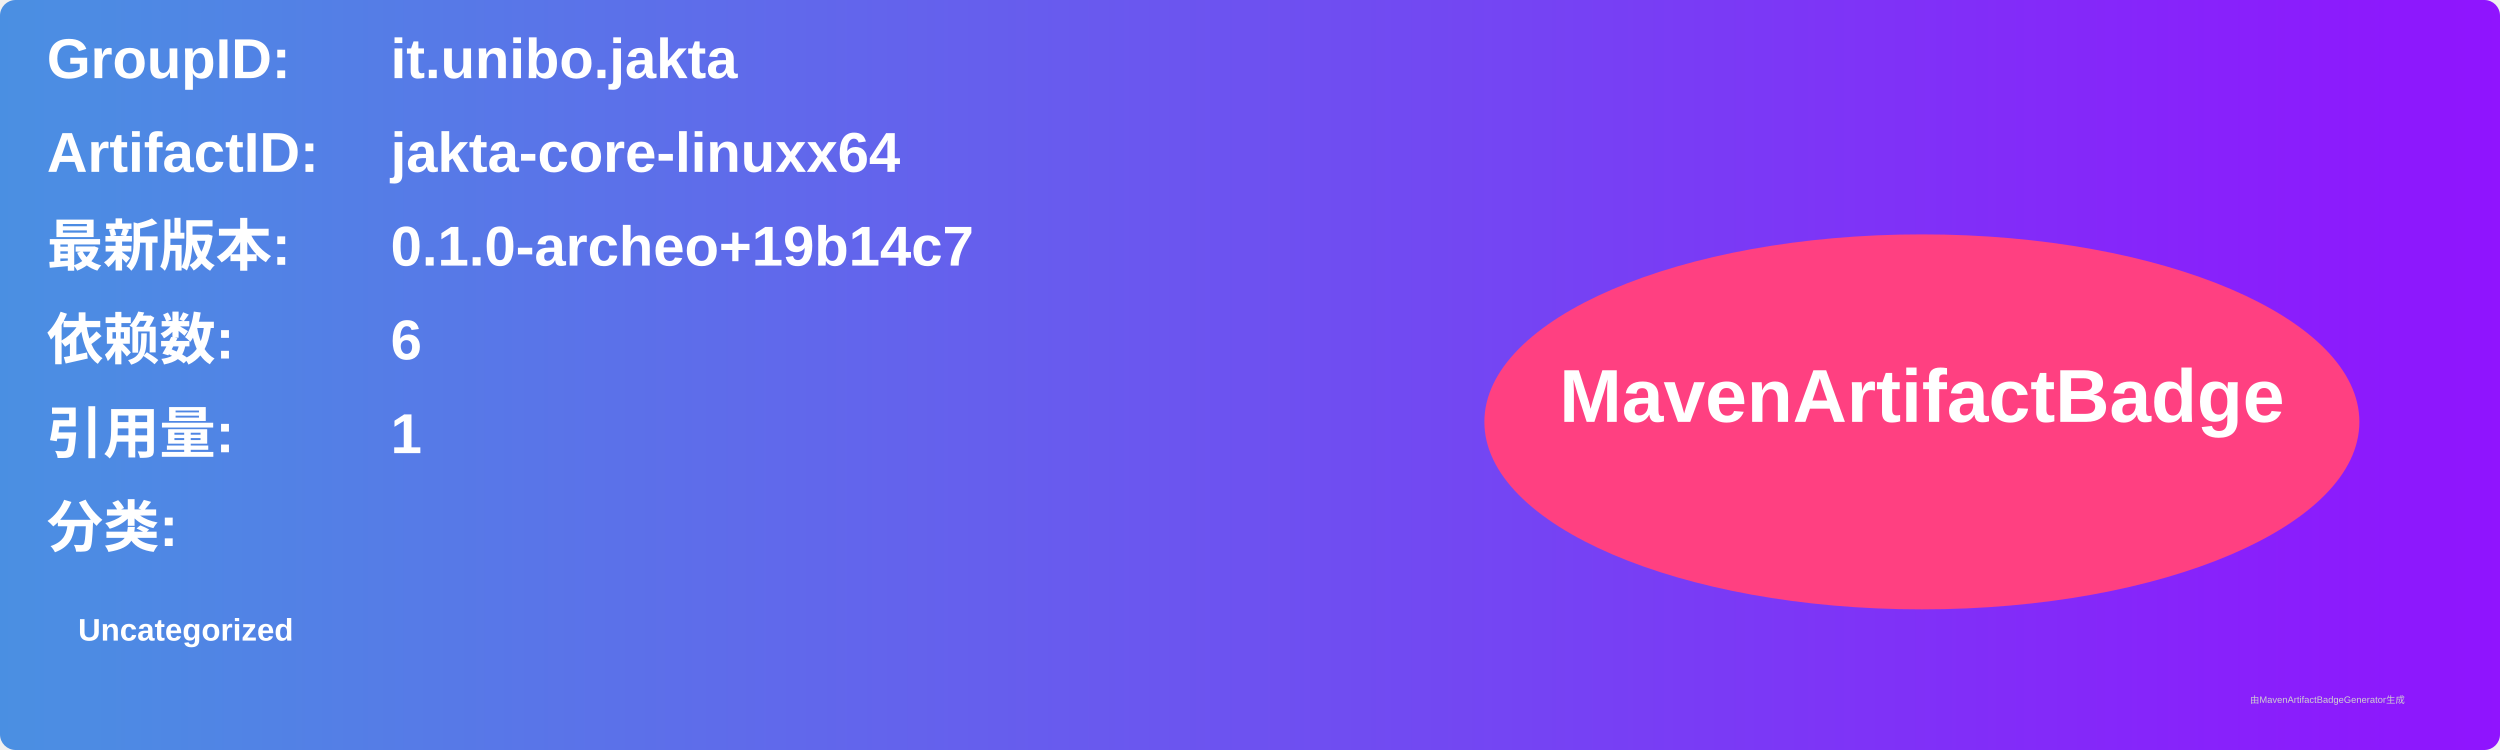
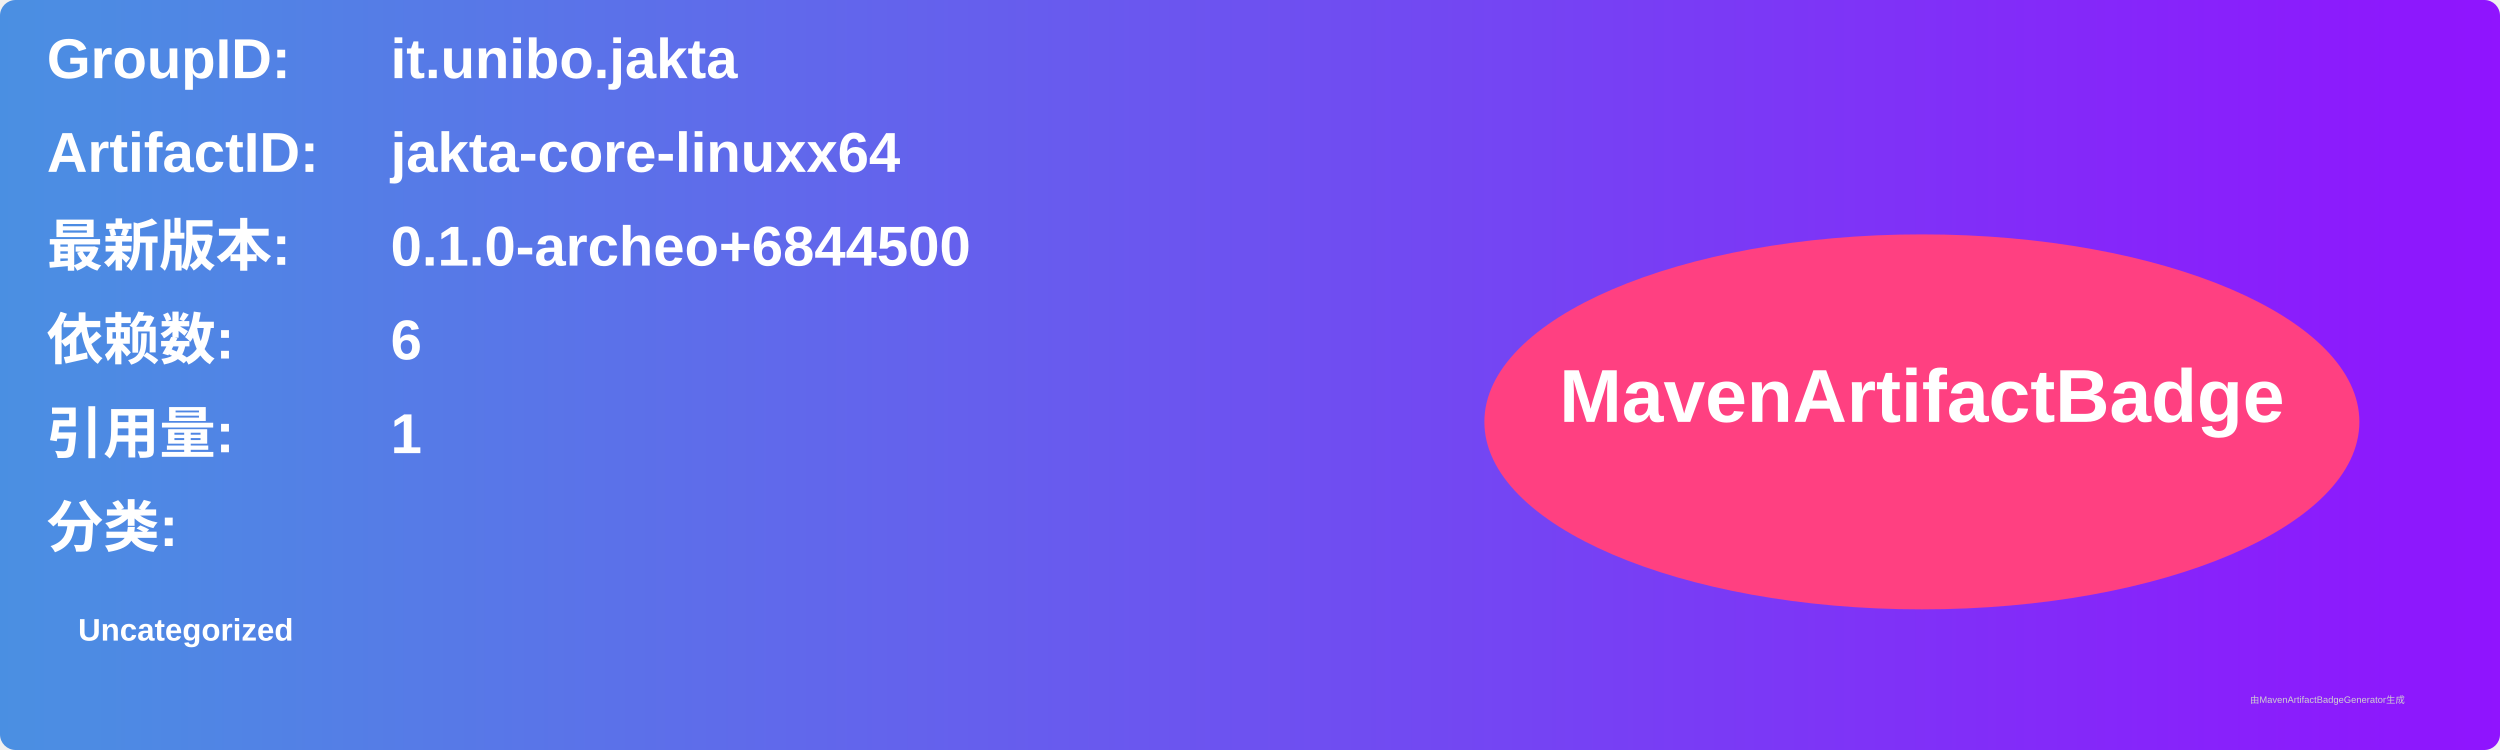
<svg xmlns="http://www.w3.org/2000/svg" width="800" height="240" viewBox="0 0 800 240">
  <linearGradient id="grad" x1="0%" y1="0%" x2="100%" y2="0%">
    <stop offset="0%" stop-color="#4a90e2" />
    <stop offset="100%" stop-color="#9013fe" />
  </linearGradient>
  <rect width="100%" height="100%" rx="5" ry="5" fill="url(#grad)" />
  <g transform="translate(15, 15)">
    <text x="0" y="10" font-family="Arial" font-size="18" fill="white" font-weight="bold" width="260">GroupID:</text>
    <text x="110" y="10" font-family="Arial" font-size="18" fill="white" font-weight="bold" width="460">it.unibo.jakta</text>
    <text x="0" y="40" font-family="Arial" font-size="18" fill="white" font-weight="bold" width="260">ArtifactID:</text>
    <text x="110" y="40" font-family="Arial" font-size="18" fill="white" font-weight="bold" width="460">jakta-core-linuxx64</text>
    <text x="0" y="70" font-family="Arial" font-size="18" fill="white" font-weight="bold">最新版本:</text>
    <text x="110" y="70" font-family="Arial" font-size="18" fill="white" font-weight="bold">
-       <tspan font-weight="bold">0.1.0-archeo+19b14c7</tspan>
+       <tspan font-weight="bold">0.1.0-archeo+6844500</tspan>
    </text>
    <text x="0" y="100" font-family="Arial" font-size="18" fill="white" font-weight="bold">依赖数: </text>
    <text x="110" y="100" font-family="Arial" font-size="18" fill="white">
      <tspan font-weight="bold">6</tspan>
    </text>
    <text x="0" y="130" font-family="Arial" font-size="18" fill="white" font-weight="bold">引用量: </text>
    <text x="110" y="130" font-family="Arial" font-size="18" fill="white">
      <tspan font-weight="bold">1</tspan>
    </text>
    <text x="0" y="160" font-family="Arial" font-size="18" fill="white" font-weight="bold">分类:</text>
    <text x="10" y="190" font-family="Arial" font-size="10" fill="white">
      <tspan font-weight="bold">Uncategorized</tspan>
    </text>
    <ellipse cx="600" cy="120" rx="140" ry="60" fill="#ff4081" />
    <text x="600" y="120" text-anchor="middle" font-family="Arial" font-size="24" fill="white" font-weight="bold">MavenArtifactBadge</text>
  </g>
  <text x="720" y="225" font-family="Arial" font-size="3" fill="#d0d0d0">由MavenArtifactBadgeGenerator生成</text>
</svg>
